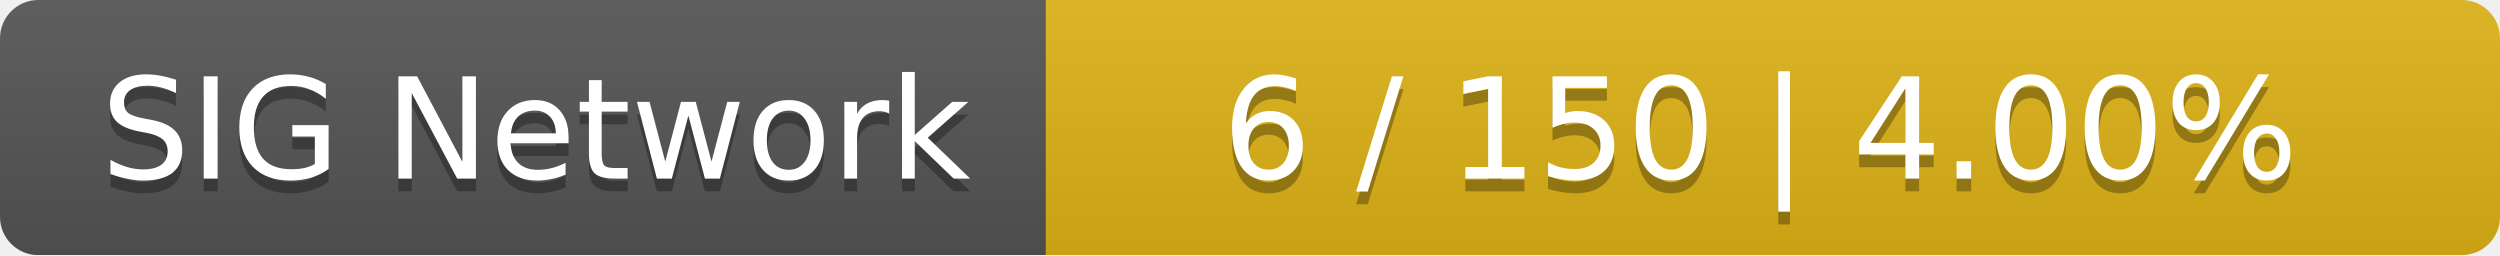
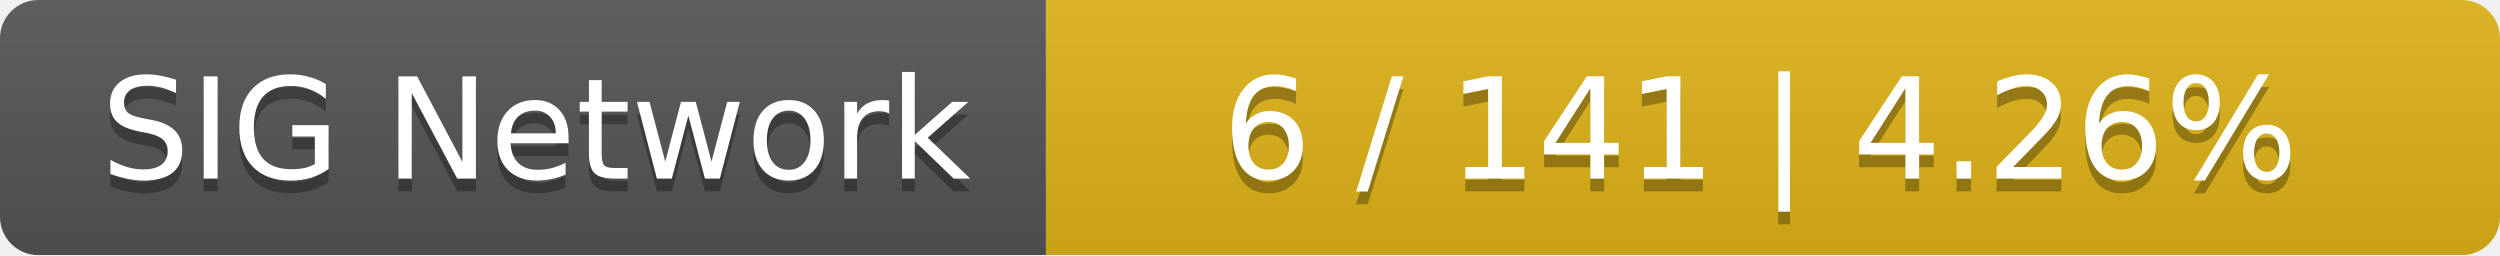
<svg xmlns="http://www.w3.org/2000/svg" width="196" height="20">
  <linearGradient id="smooth" x2="0" y2="100%">
    <stop offset="0" stop-color="#bbb" stop-opacity=".1" />
    <stop offset="1" stop-opacity=".1" />
  </linearGradient>
  <mask id="round">
    <rect width="196" height="20" rx="3" fill="#fff" />
  </mask>
  <g mask="url(#round)">
    <rect width="82" height="20" fill="#555" />
    <rect x="82" width="114" height="20" fill="#dfb317" />
    <rect width="196" height="20" fill="url(#smooth)" />
  </g>
  <g fill="#fff" text-anchor="middle" font-family="DejaVu Sans,Verdana,Geneva,sans-serif" font-size="11">
    <text x="42" y="15" fill="#010101" fill-opacity=".3">SIG Network</text>
    <text x="42" y="14">SIG Network</text>
-     <text x="138" y="15" fill="#010101" fill-opacity=".3">6 / 150    |    4.00%</text>
-     <text x="138" y="14">6 / 150    |    4.00%</text>
+     <text x="138" y="15" fill="#010101" fill-opacity=".3">6 / 141    |    4.26%</text>
+     <text x="138" y="14">6 / 141    |    4.26%</text>
  </g>
</svg>
